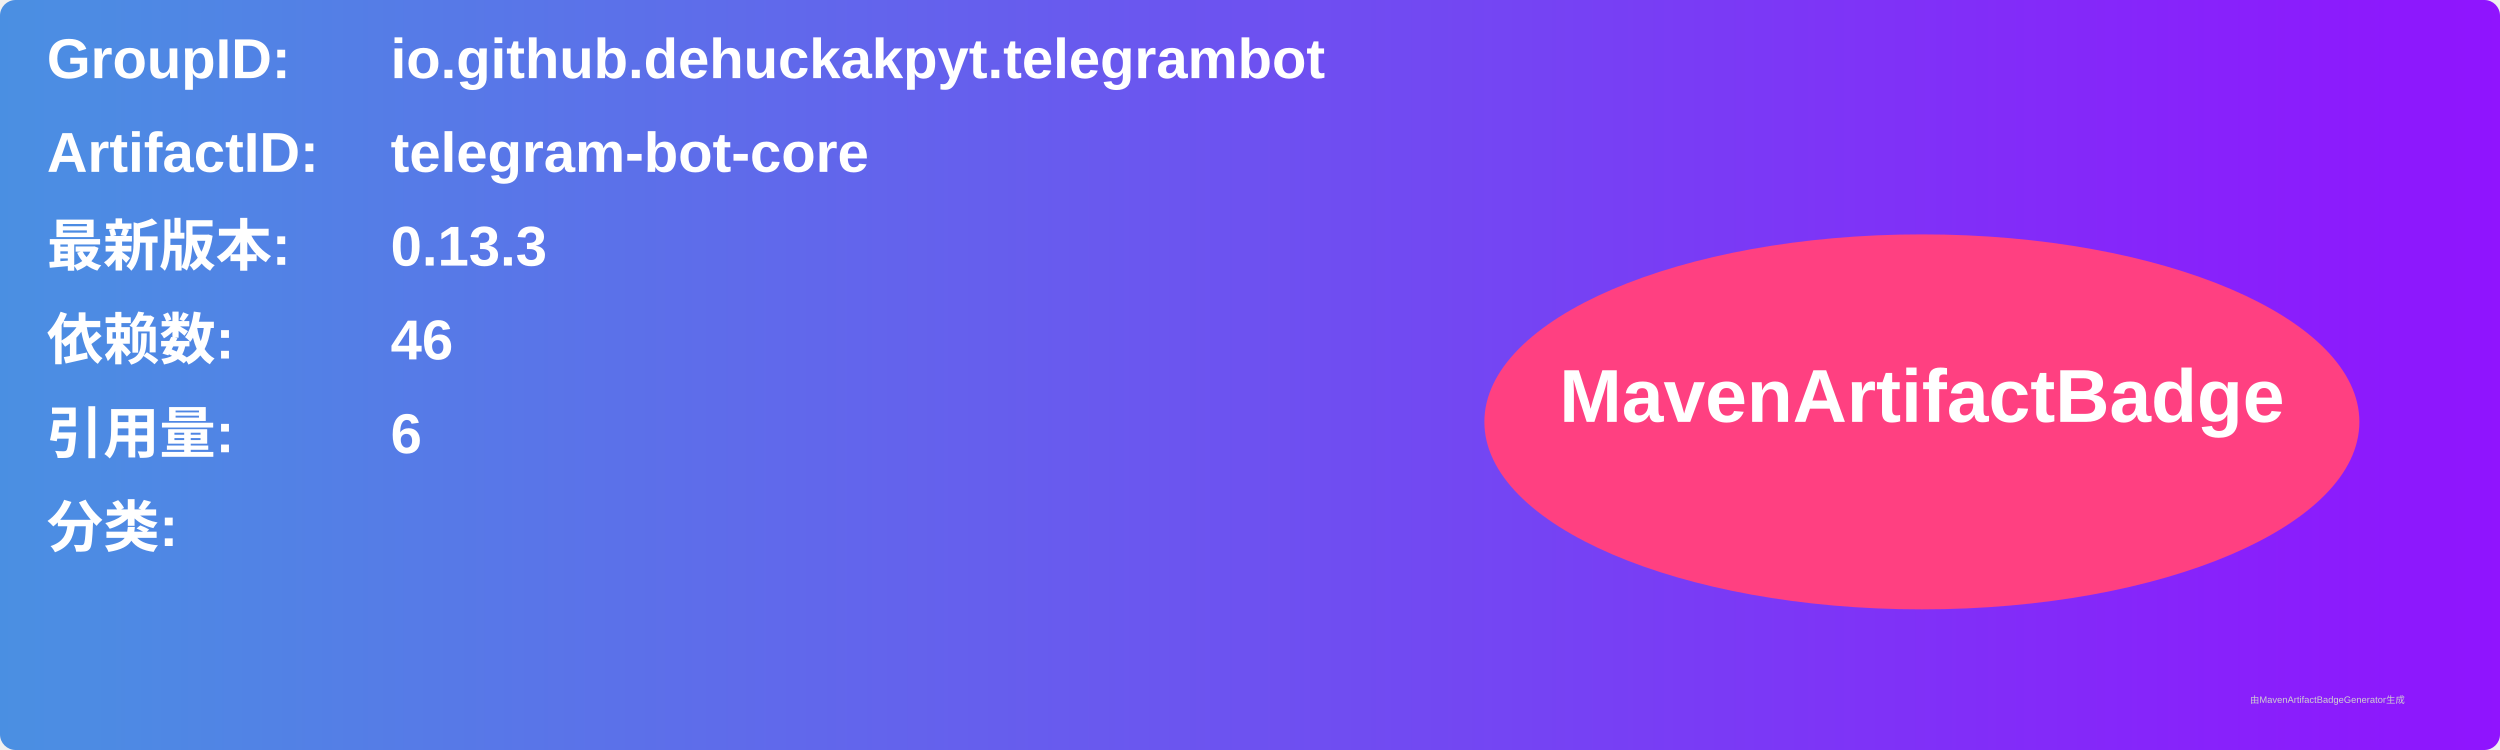
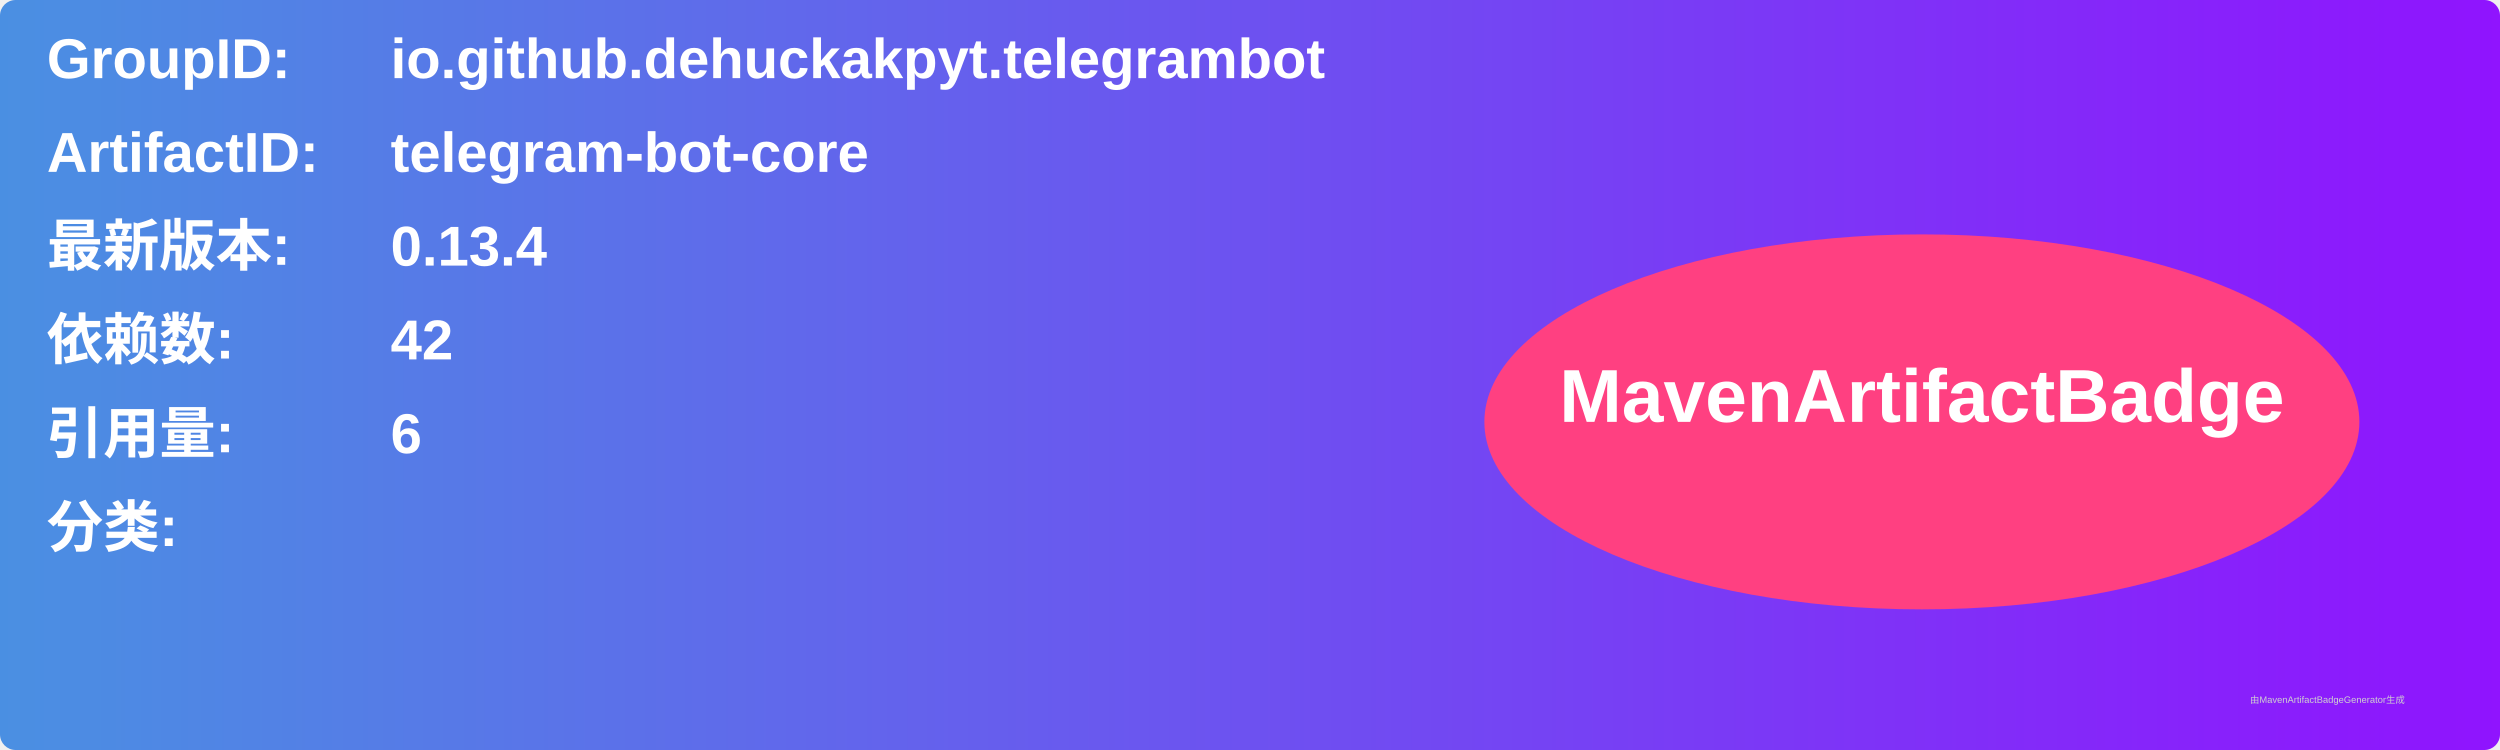
<svg xmlns="http://www.w3.org/2000/svg" width="800" height="240" viewBox="0 0 800 240">
  <linearGradient id="grad" x1="0%" y1="0%" x2="100%" y2="0%">
    <stop offset="0%" stop-color="#4a90e2" />
    <stop offset="100%" stop-color="#9013fe" />
  </linearGradient>
  <rect width="100%" height="100%" rx="5" ry="5" fill="url(#grad)" />
  <g transform="translate(15, 15)">
    <text x="0" y="10" font-family="Arial" font-size="18" fill="white" font-weight="bold" width="260">GroupID:</text>
    <text x="110" y="10" font-family="Arial" font-size="18" fill="white" font-weight="bold" width="460">io.github.dehuckakpyt.telegrambot</text>
    <text x="0" y="40" font-family="Arial" font-size="18" fill="white" font-weight="bold" width="260">ArtifactID:</text>
    <text x="110" y="40" font-family="Arial" font-size="18" fill="white" font-weight="bold" width="460">telegram-bot-core</text>
    <text x="0" y="70" font-family="Arial" font-size="18" fill="white" font-weight="bold">最新版本:</text>
    <text x="110" y="70" font-family="Arial" font-size="18" fill="white" font-weight="bold">
-       <tspan font-weight="bold">0.13.3</tspan>
+       <tspan font-weight="bold">0.13.4</tspan>
    </text>
    <text x="0" y="100" font-family="Arial" font-size="18" fill="white" font-weight="bold">依赖数: </text>
    <text x="110" y="100" font-family="Arial" font-size="18" fill="white">
-       <tspan font-weight="bold">46</tspan>
+       <tspan font-weight="bold">42</tspan>
    </text>
    <text x="0" y="130" font-family="Arial" font-size="18" fill="white" font-weight="bold">引用量: </text>
    <text x="110" y="130" font-family="Arial" font-size="18" fill="white">
      <tspan font-weight="bold">6</tspan>
    </text>
    <text x="0" y="160" font-family="Arial" font-size="18" fill="white" font-weight="bold">分类:</text>
    <text x="10" y="190" font-family="Arial" font-size="10" fill="white">
      <tspan font-weight="bold" />
    </text>
    <ellipse cx="600" cy="120" rx="140" ry="60" fill="#ff4081" />
    <text x="600" y="120" text-anchor="middle" font-family="Arial" font-size="24" fill="white" font-weight="bold">MavenArtifactBadge</text>
  </g>
  <text x="720" y="225" font-family="Arial" font-size="3" fill="#d0d0d0">由MavenArtifactBadgeGenerator生成</text>
</svg>
